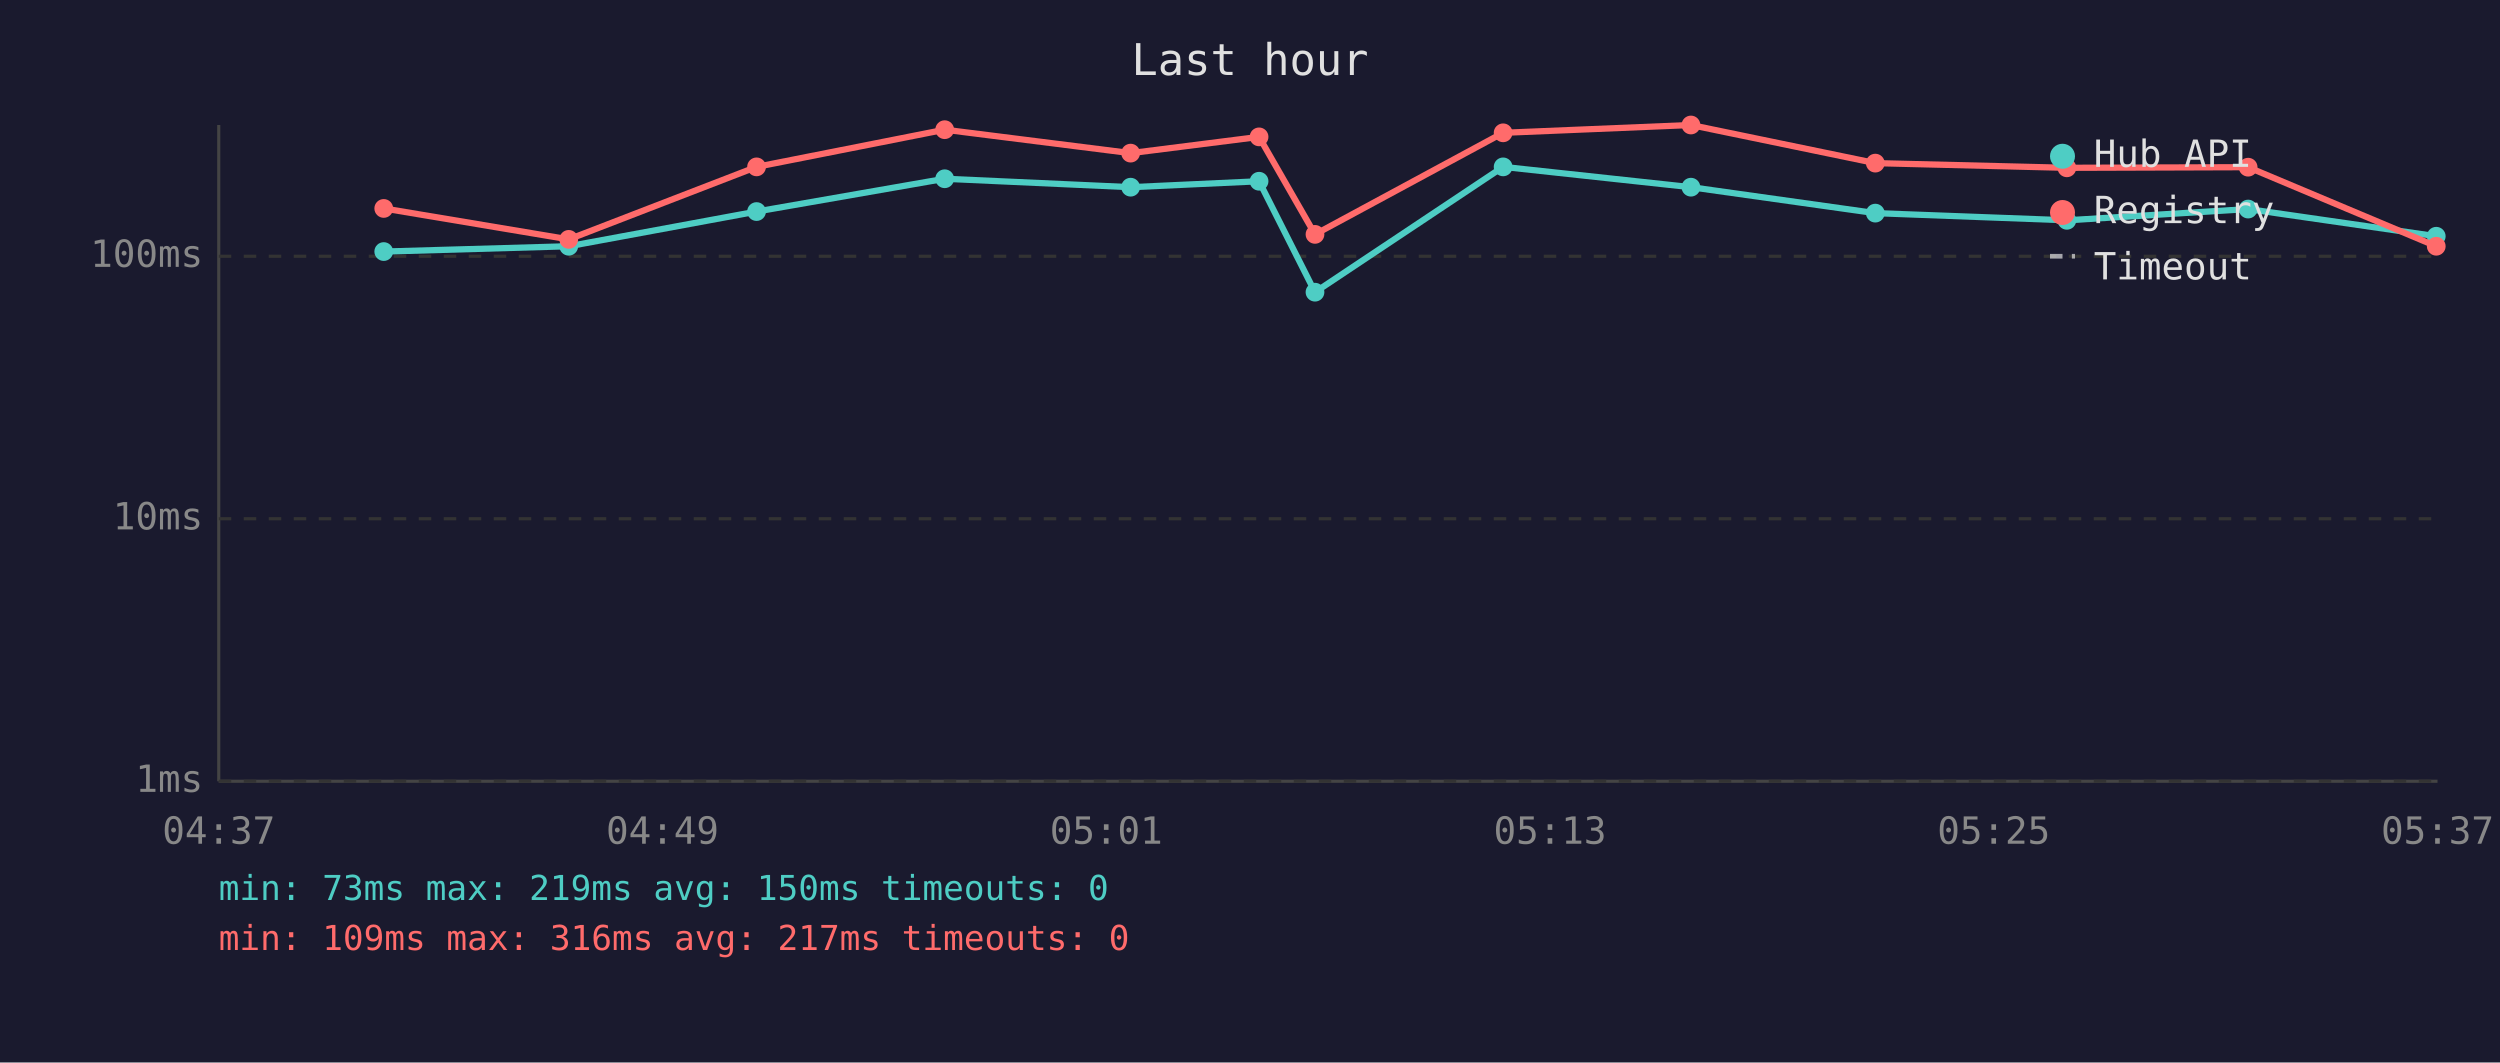
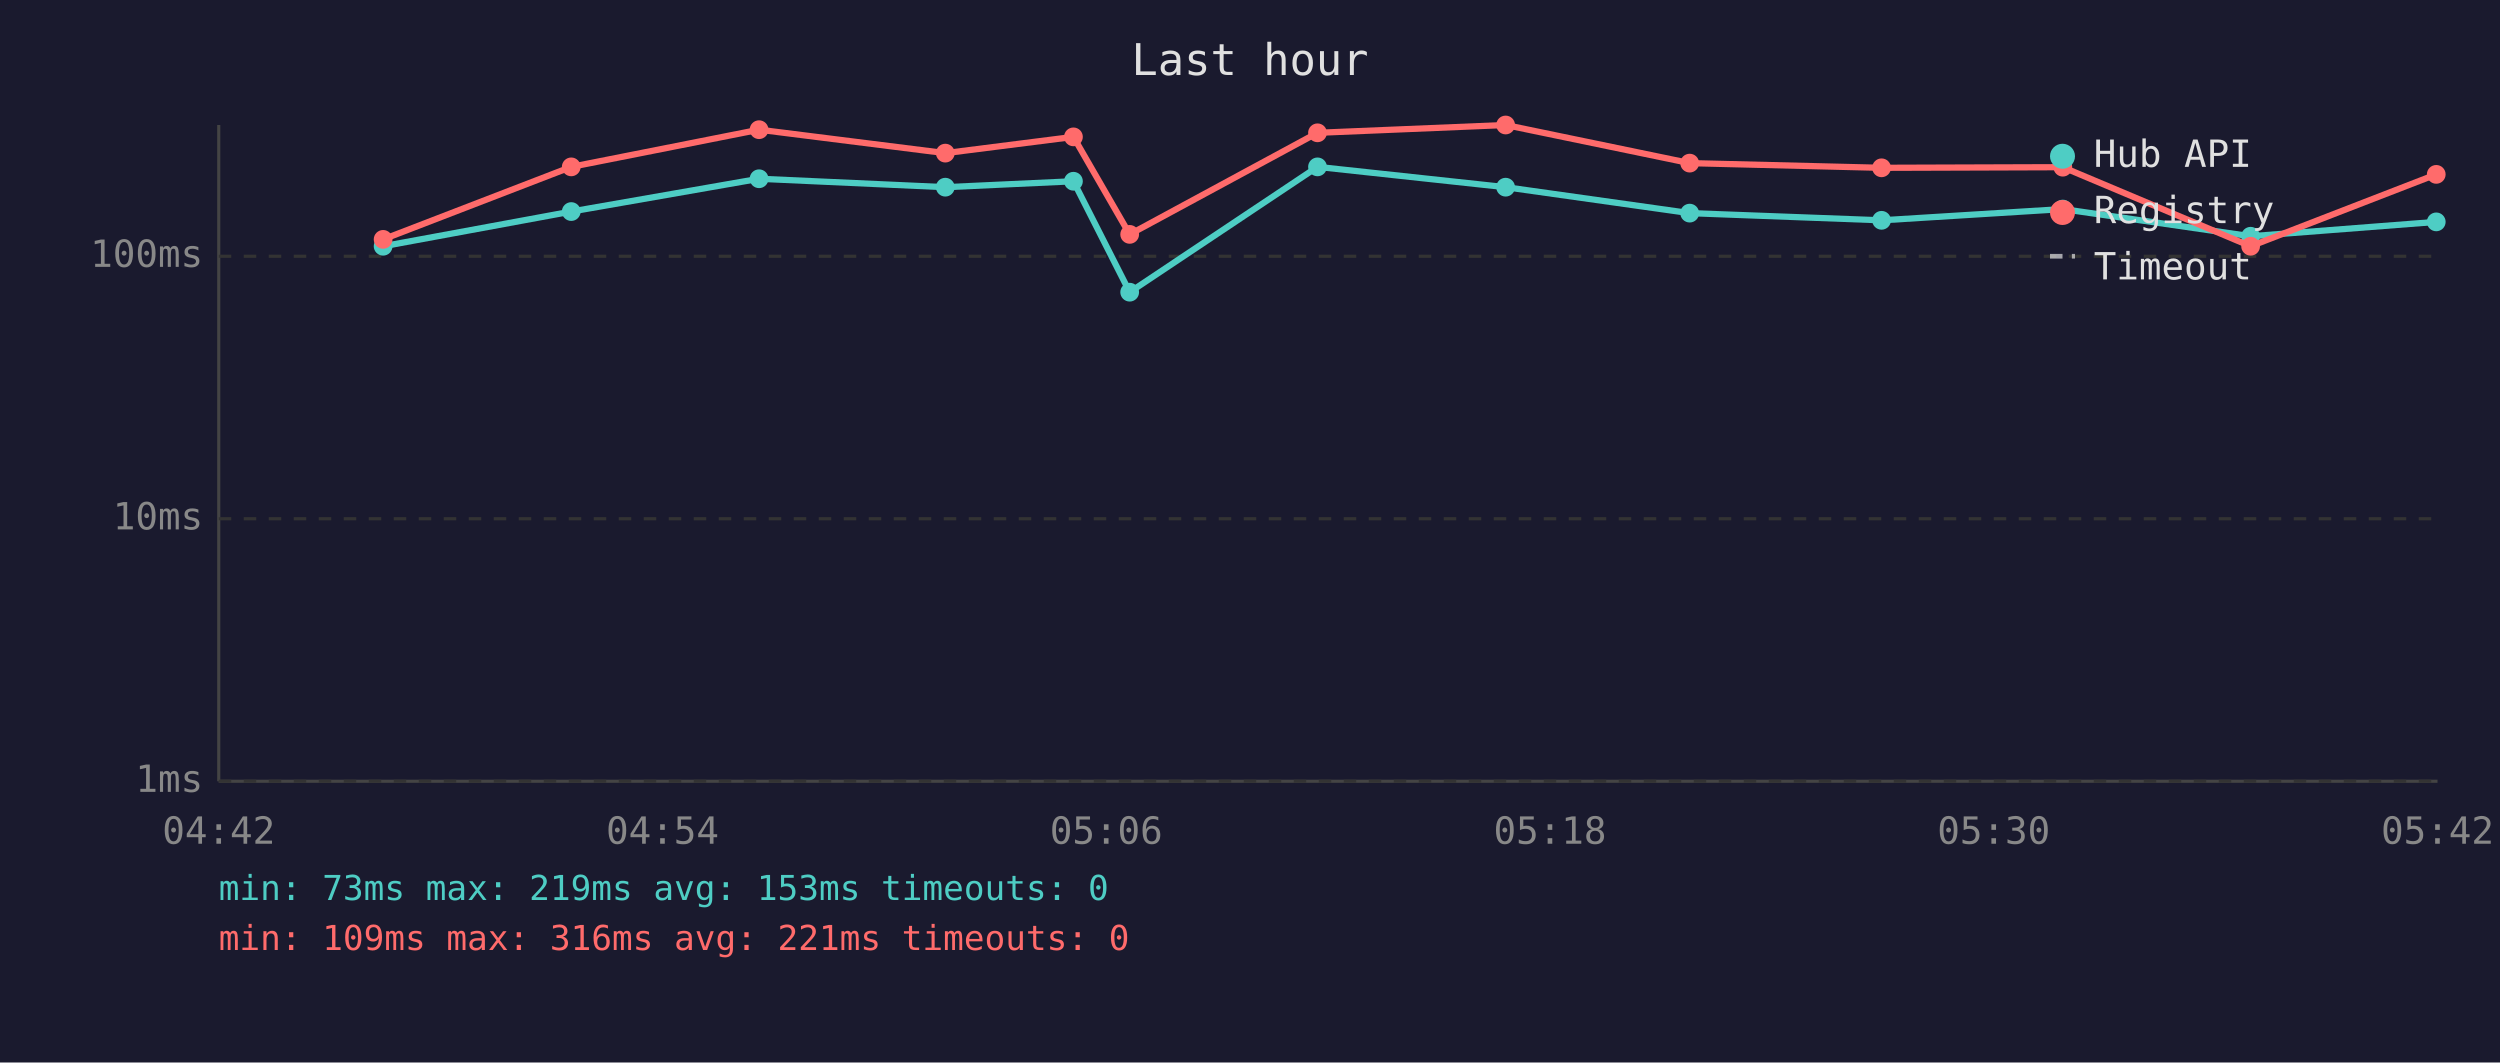
<svg xmlns="http://www.w3.org/2000/svg" viewBox="0 0 800 340" font-family="monospace" font-size="12">
  <rect width="800" height="340" fill="#1a1a2e" />
  <text x="400" y="24" fill="#e0e0e0" font-size="14" text-anchor="middle">Last hour</text>
  <line x1="70" y1="40" x2="70" y2="250" stroke="#444" stroke-width="1" />
  <line x1="70" y1="250" x2="780" y2="250" stroke="#444" stroke-width="1" />
  <line x1="70" y1="250" x2="780" y2="250" stroke="#333" stroke-width="1" stroke-dasharray="4" />
  <text x="65" y="250" fill="#888" text-anchor="end" dominant-baseline="middle">1ms</text>
  <line x1="70" y1="166" x2="780" y2="166" stroke="#333" stroke-width="1" stroke-dasharray="4" />
  <text x="65" y="166" fill="#888" text-anchor="end" dominant-baseline="middle">10ms</text>
  <line x1="70" y1="82" x2="780" y2="82" stroke="#333" stroke-width="1" stroke-dasharray="4" />
  <text x="65" y="82" fill="#888" text-anchor="end" dominant-baseline="middle">100ms</text>
-   <text x="70" y="270" fill="#888" text-anchor="middle">04:37</text>
-   <text x="212" y="270" fill="#888" text-anchor="middle">04:49</text>
-   <text x="354" y="270" fill="#888" text-anchor="middle">05:01</text>
-   <text x="496" y="270" fill="#888" text-anchor="middle">05:13</text>
-   <text x="638" y="270" fill="#888" text-anchor="middle">05:25</text>
-   <text x="780" y="270" fill="#888" text-anchor="middle">05:37</text>
-   <polyline points="122.8,80.5 182.0,78.8 242.1,67.7 302.3,57.2 361.8,59.9 402.9,58.0 420.8,93.5 481.0,53.4 541.1,59.9 600.1,68.2 661.4,70.5 719.4,66.9 779.6,75.6" fill="none" stroke="#4ecdc4" stroke-width="2" opacity="1" />
-   <circle cx="122.8" cy="80.5" r="3" fill="#4ecdc4" />
-   <circle cx="182.0" cy="78.8" r="3" fill="#4ecdc4" />
-   <circle cx="242.1" cy="67.7" r="3" fill="#4ecdc4" />
-   <circle cx="302.3" cy="57.2" r="3" fill="#4ecdc4" />
-   <circle cx="361.8" cy="59.9" r="3" fill="#4ecdc4" />
-   <circle cx="402.9" cy="58.0" r="3" fill="#4ecdc4" />
-   <circle cx="420.8" cy="93.5" r="3" fill="#4ecdc4" />
-   <circle cx="481.0" cy="53.4" r="3" fill="#4ecdc4" />
-   <circle cx="541.1" cy="59.9" r="3" fill="#4ecdc4" />
-   <circle cx="600.1" cy="68.2" r="3" fill="#4ecdc4" />
-   <circle cx="661.4" cy="70.5" r="3" fill="#4ecdc4" />
-   <circle cx="719.4" cy="66.9" r="3" fill="#4ecdc4" />
-   <circle cx="779.6" cy="75.6" r="3" fill="#4ecdc4" />
-   <polyline points="122.8,66.7 182.0,76.6 242.1,53.4 302.3,41.5 361.8,49.0 402.9,43.8 420.8,75.0 481.0,42.5 541.1,40.0 600.1,52.2 661.4,53.7 719.4,53.5 779.6,78.8" fill="none" stroke="#ff6b6b" stroke-width="2" opacity="1" />
-   <circle cx="122.8" cy="66.7" r="3" fill="#ff6b6b" />
-   <circle cx="182.0" cy="76.6" r="3" fill="#ff6b6b" />
-   <circle cx="242.1" cy="53.4" r="3" fill="#ff6b6b" />
-   <circle cx="302.3" cy="41.5" r="3" fill="#ff6b6b" />
-   <circle cx="361.8" cy="49.0" r="3" fill="#ff6b6b" />
-   <circle cx="402.9" cy="43.8" r="3" fill="#ff6b6b" />
-   <circle cx="420.8" cy="75.0" r="3" fill="#ff6b6b" />
-   <circle cx="481.0" cy="42.5" r="3" fill="#ff6b6b" />
-   <circle cx="541.1" cy="40.0" r="3" fill="#ff6b6b" />
-   <circle cx="600.1" cy="52.2" r="3" fill="#ff6b6b" />
-   <circle cx="661.4" cy="53.7" r="3" fill="#ff6b6b" />
-   <circle cx="719.4" cy="53.5" r="3" fill="#ff6b6b" />
-   <circle cx="779.6" cy="78.8" r="3" fill="#ff6b6b" />
+   <text x="70" y="270" fill="#888" text-anchor="middle">04:42</text>
+   <text x="212" y="270" fill="#888" text-anchor="middle">04:54</text>
+   <text x="354" y="270" fill="#888" text-anchor="middle">05:06</text>
+   <text x="496" y="270" fill="#888" text-anchor="middle">05:18</text>
+   <text x="638" y="270" fill="#888" text-anchor="middle">05:30</text>
+   <text x="780" y="270" fill="#888" text-anchor="middle">05:42</text>
+   <polyline points="122.6,78.8 182.8,67.7 242.9,57.2 302.5,59.9 343.5,58.0 361.5,93.5 421.6,53.4 481.8,59.9 540.7,68.2 602.1,70.5 660.1,66.9 720.2,75.6 779.6,71.0" fill="none" stroke="#4ecdc4" stroke-width="2" opacity="1" />
+   <circle cx="122.6" cy="78.8" r="3" fill="#4ecdc4" />
+   <circle cx="182.8" cy="67.7" r="3" fill="#4ecdc4" />
+   <circle cx="242.9" cy="57.2" r="3" fill="#4ecdc4" />
+   <circle cx="302.5" cy="59.9" r="3" fill="#4ecdc4" />
+   <circle cx="343.5" cy="58.0" r="3" fill="#4ecdc4" />
+   <circle cx="361.5" cy="93.5" r="3" fill="#4ecdc4" />
+   <circle cx="421.6" cy="53.4" r="3" fill="#4ecdc4" />
+   <circle cx="481.8" cy="59.9" r="3" fill="#4ecdc4" />
+   <circle cx="540.7" cy="68.2" r="3" fill="#4ecdc4" />
+   <circle cx="602.1" cy="70.5" r="3" fill="#4ecdc4" />
+   <circle cx="660.1" cy="66.9" r="3" fill="#4ecdc4" />
+   <circle cx="720.2" cy="75.6" r="3" fill="#4ecdc4" />
+   <circle cx="779.6" cy="71.0" r="3" fill="#4ecdc4" />
+   <polyline points="122.6,76.6 182.8,53.4 242.9,41.5 302.5,49.0 343.5,43.8 361.5,75.0 421.6,42.5 481.8,40.0 540.7,52.2 602.1,53.7 660.1,53.5 720.2,78.8 779.6,55.8" fill="none" stroke="#ff6b6b" stroke-width="2" opacity="1" />
+   <circle cx="122.6" cy="76.6" r="3" fill="#ff6b6b" />
+   <circle cx="182.8" cy="53.4" r="3" fill="#ff6b6b" />
+   <circle cx="242.9" cy="41.5" r="3" fill="#ff6b6b" />
+   <circle cx="302.5" cy="49.0" r="3" fill="#ff6b6b" />
+   <circle cx="343.5" cy="43.8" r="3" fill="#ff6b6b" />
+   <circle cx="361.5" cy="75.0" r="3" fill="#ff6b6b" />
+   <circle cx="421.6" cy="42.5" r="3" fill="#ff6b6b" />
+   <circle cx="481.8" cy="40.0" r="3" fill="#ff6b6b" />
+   <circle cx="540.7" cy="52.2" r="3" fill="#ff6b6b" />
+   <circle cx="602.1" cy="53.7" r="3" fill="#ff6b6b" />
+   <circle cx="660.1" cy="53.5" r="3" fill="#ff6b6b" />
+   <circle cx="720.2" cy="78.8" r="3" fill="#ff6b6b" />
+   <circle cx="779.6" cy="55.8" r="3" fill="#ff6b6b" />
  <circle cx="660" cy="50" r="4" fill="#4ecdc4" />
  <text x="670" y="50" fill="#e0e0e0" dominant-baseline="middle">Hub API</text>
  <circle cx="660" cy="68" r="4" fill="#ff6b6b" />
  <text x="670" y="68" fill="#e0e0e0" dominant-baseline="middle">Registry</text>
  <line x1="656" y1="82" x2="664" y2="82" stroke="#e0e0e0" stroke-width="1.5" stroke-dasharray="4,3" opacity="0.7" />
  <text x="670" y="86" fill="#e0e0e0" dominant-baseline="middle">Timeout</text>
-   <text x="70" y="288" fill="#4ecdc4" font-size="11">min: 73ms  max: 219ms  avg: 150ms  timeouts: 0</text>
-   <text x="70" y="304" fill="#ff6b6b" font-size="11">min: 109ms  max: 316ms  avg: 217ms  timeouts: 0</text>
+   <text x="70" y="288" fill="#4ecdc4" font-size="11">min: 73ms  max: 219ms  avg: 153ms  timeouts: 0</text>
+   <text x="70" y="304" fill="#ff6b6b" font-size="11">min: 109ms  max: 316ms  avg: 221ms  timeouts: 0</text>
</svg>
